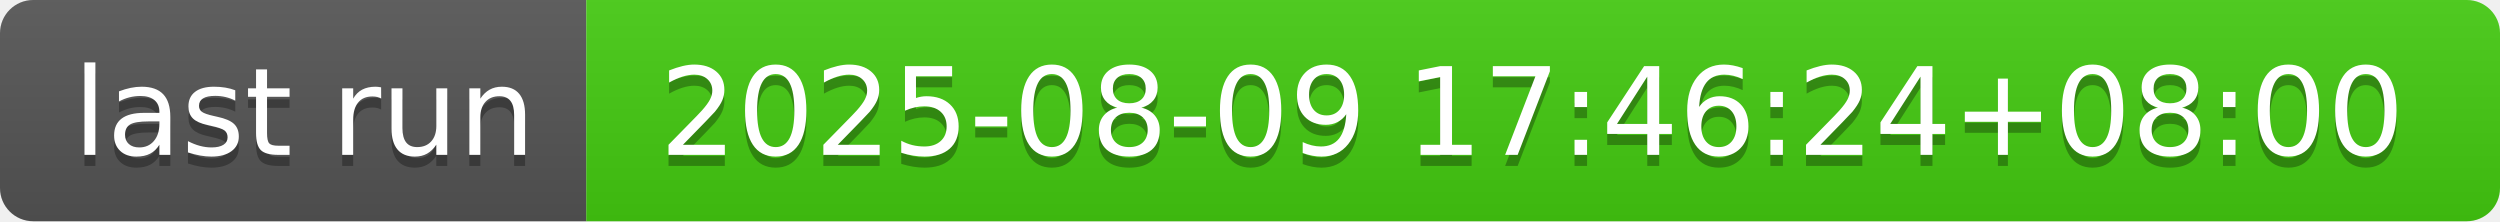
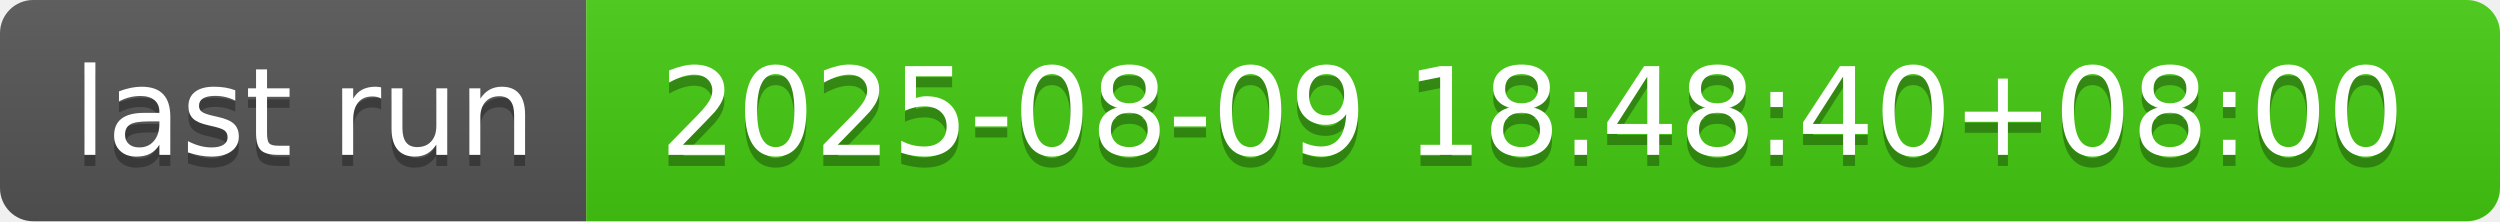
- <svg xmlns="http://www.w3.org/2000/svg" width="226" height="20" role="img" aria-label="last run: 2025-08-09 17:46:24+08:00">
+ <svg xmlns="http://www.w3.org/2000/svg" width="226" height="20" role="img" aria-label="last run: 2025-08-09 18:48:40+08:00">
  <linearGradient id="s" x2="0" y2="100%">
    <stop offset="0" stop-color="#bbb" stop-opacity=".1" />
    <stop offset="1" stop-opacity=".1" />
  </linearGradient>
  <clipPath id="r">
    <rect width="226" height="20" rx="3" fill="#fff" />
  </clipPath>
  <g clip-path="url(#r)">
    <rect width="53" height="20" fill="#555" />
    <rect x="53" width="173" height="20" fill="#4c1" />
    <rect width="226" height="20" fill="url(#s)" />
  </g>
  <g fill="#fff" text-anchor="middle" font-family="Verdana,Geneva,DejaVu Sans,sans-serif" text-rendering="geometricPrecision" font-size="110">
    <text aria-hidden="true" x="275" y="150" fill="#010101" fill-opacity=".3" transform="scale(.1)" textLength="430">last run</text>
    <text x="275" y="140" transform="scale(.1)" fill="#fff" textLength="430">last run</text>
-     <text aria-hidden="true" x="1385" y="150" fill="#010101" fill-opacity=".3" transform="scale(.1)" textLength="1630">2025-08-09 17:46:24+08:00</text>
-     <text x="1385" y="140" transform="scale(.1)" fill="#fff" textLength="1630">2025-08-09 17:46:24+08:00</text>
+     <text aria-hidden="true" x="1385" y="150" fill="#010101" fill-opacity=".3" transform="scale(.1)" textLength="1630">2025-08-09 18:48:40+08:00</text>
+     <text x="1385" y="140" transform="scale(.1)" fill="#fff" textLength="1630">2025-08-09 18:48:40+08:00</text>
  </g>
</svg>
